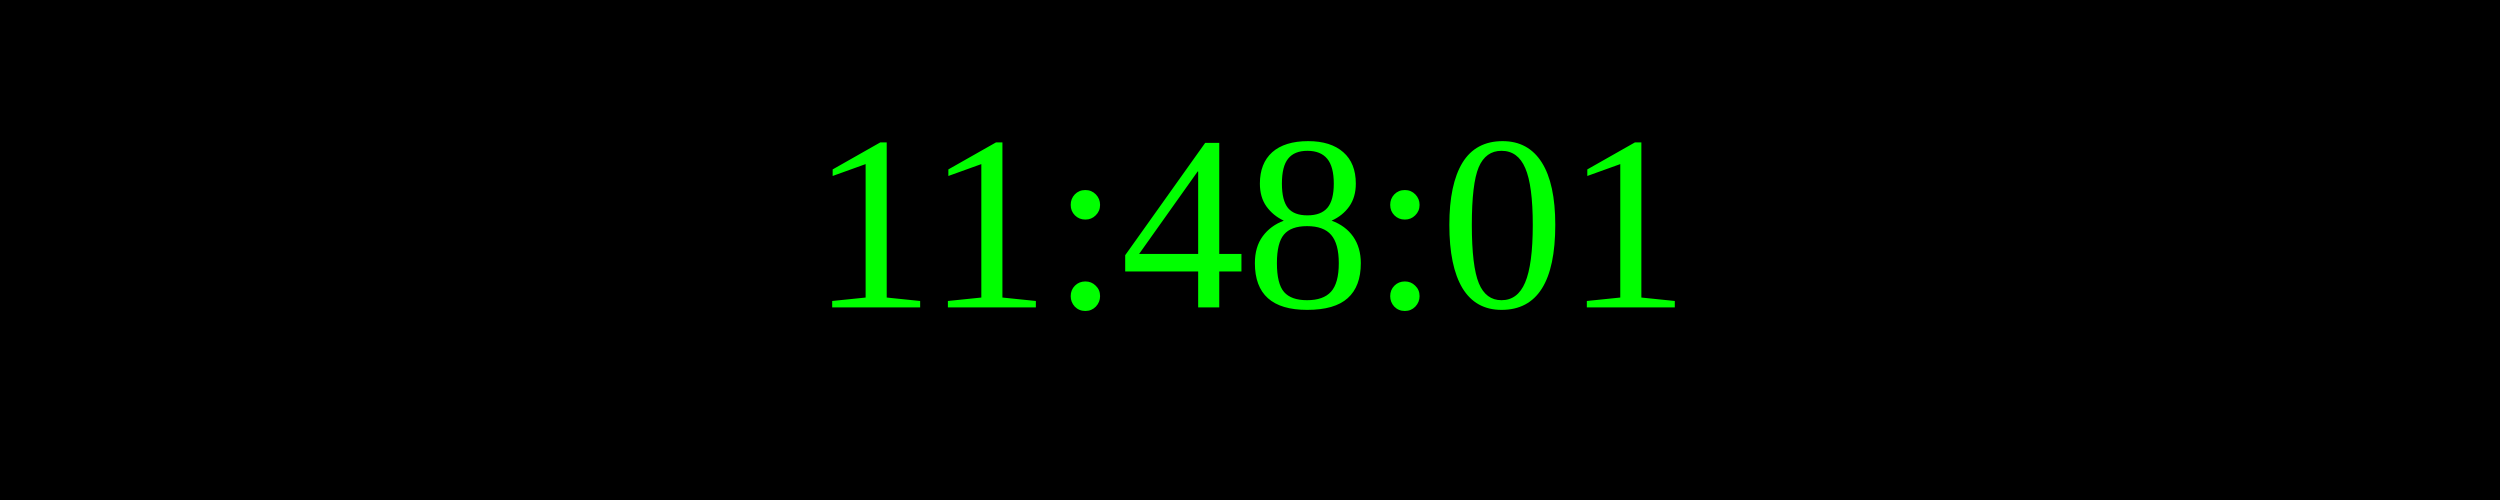
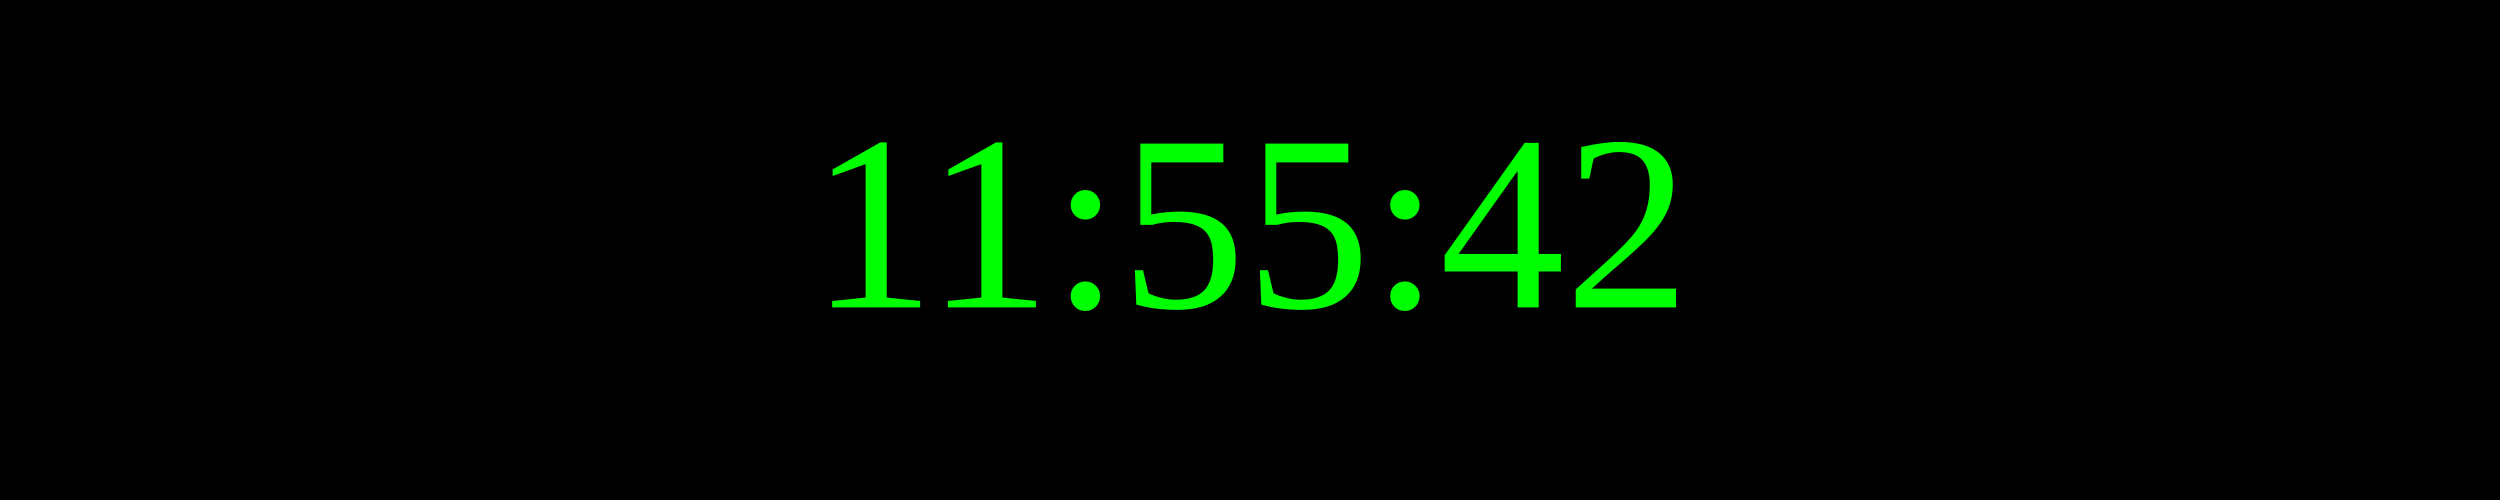
<svg xmlns="http://www.w3.org/2000/svg" width="250" height="50">
  <rect width="100%" height="100%" fill="black" />
  <text x="50%" y="50%" font-size="25" fill="lime" text-anchor="middle" dominant-baseline="middle">
- 11:48:01
+ 11:55:42
</text>
</svg>
